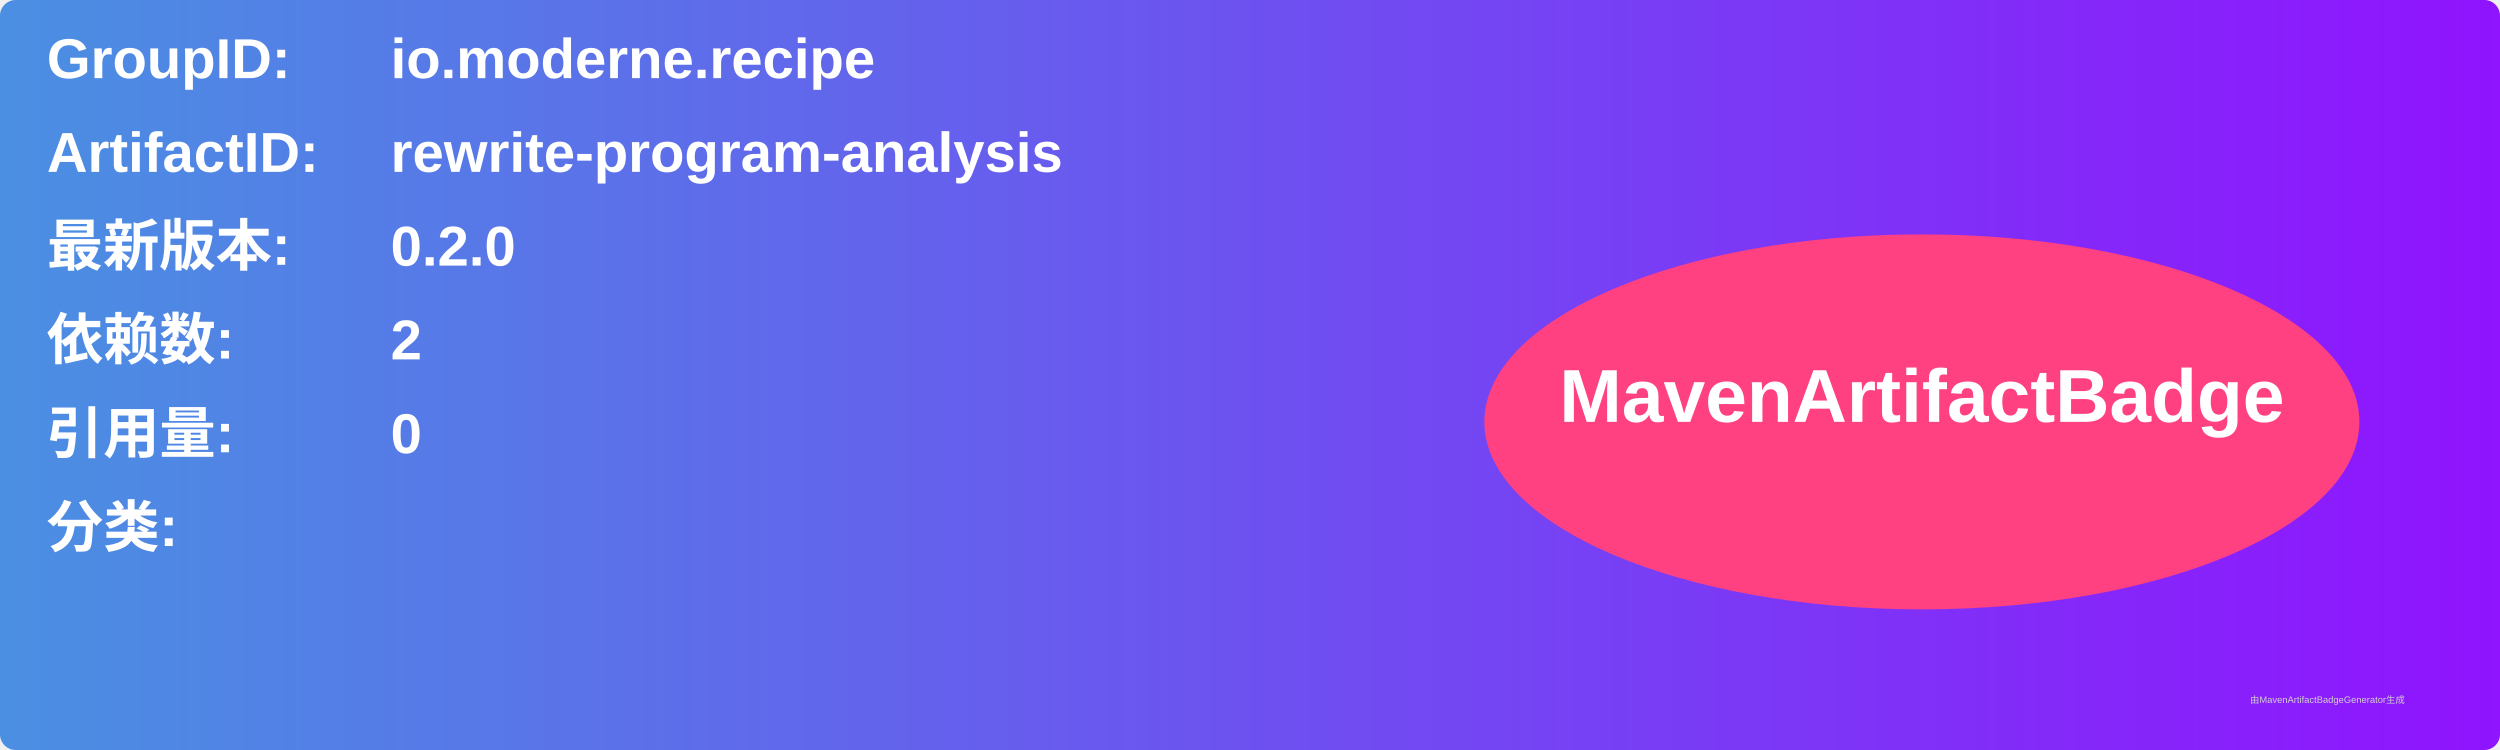
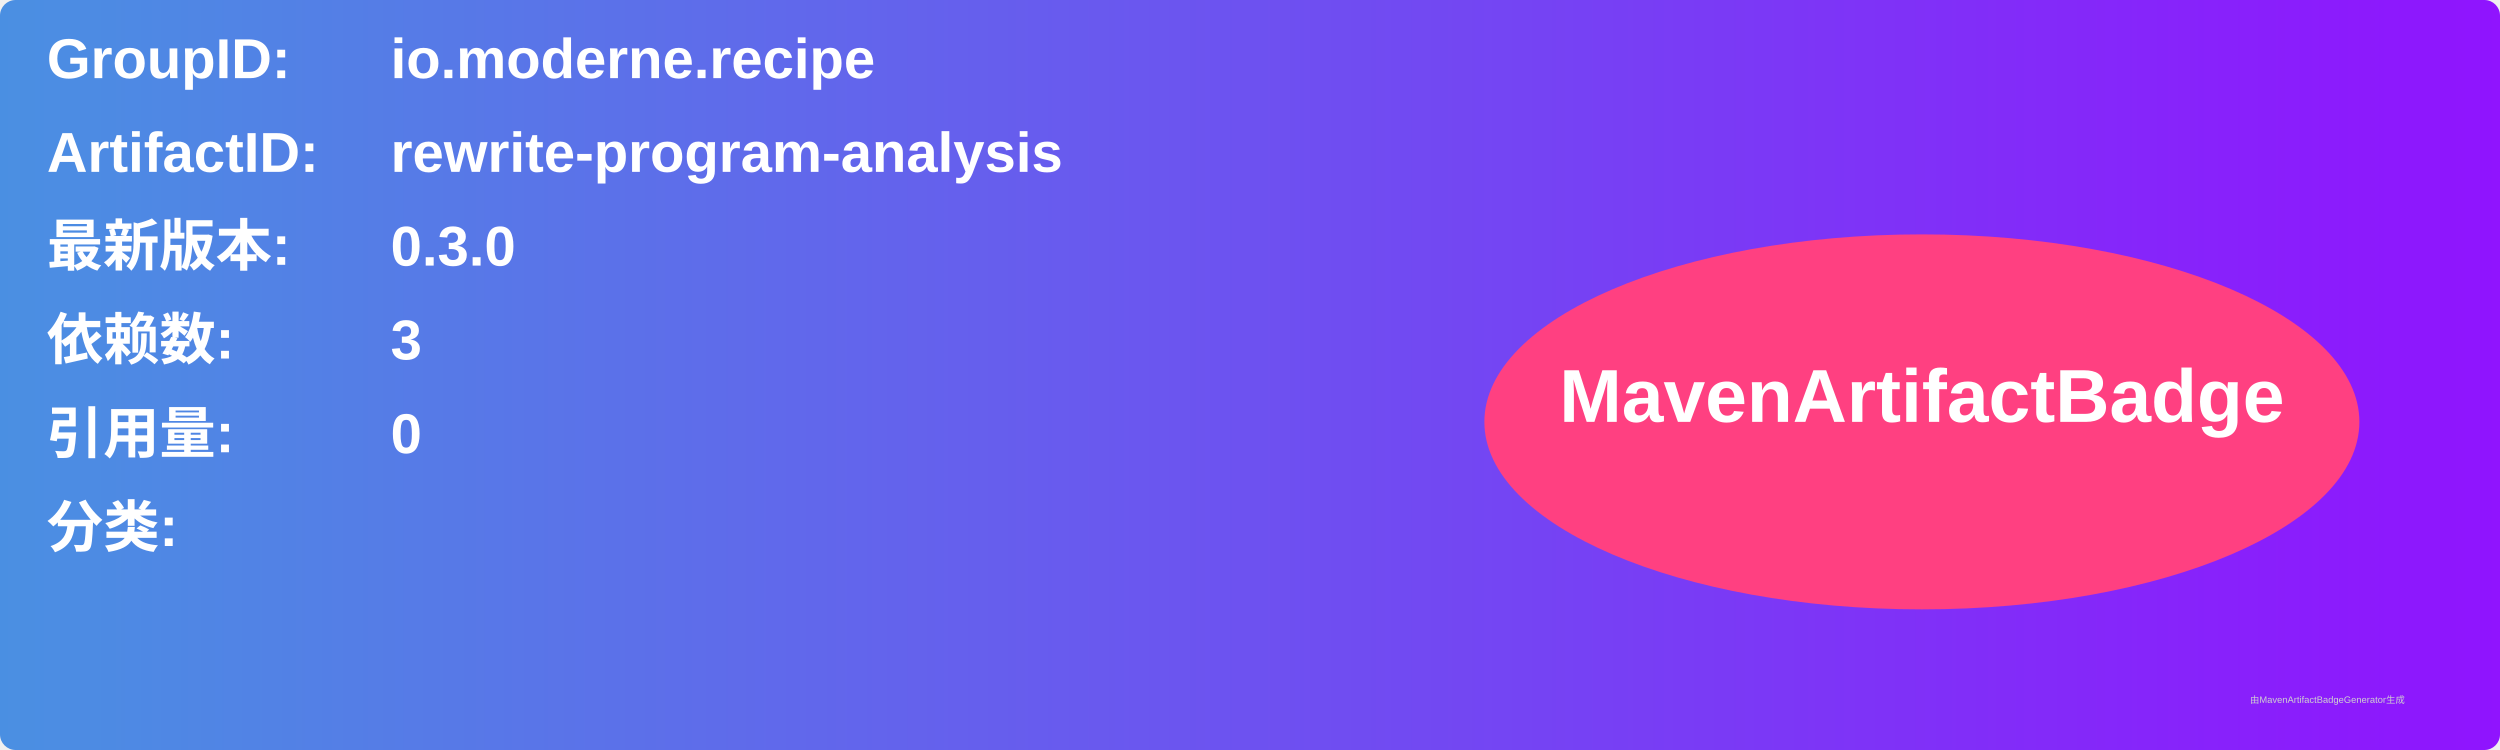
<svg xmlns="http://www.w3.org/2000/svg" width="800" height="240" viewBox="0 0 800 240">
  <linearGradient id="grad" x1="0%" y1="0%" x2="100%" y2="0%">
    <stop offset="0%" stop-color="#4a90e2" />
    <stop offset="100%" stop-color="#9013fe" />
  </linearGradient>
  <rect width="100%" height="100%" rx="5" ry="5" fill="url(#grad)" />
  <g transform="translate(15, 15)">
    <text x="0" y="10" font-family="Arial" font-size="18" fill="white" font-weight="bold" width="260">GroupID:</text>
    <text x="110" y="10" font-family="Arial" font-size="18" fill="white" font-weight="bold" width="460">io.moderne.recipe</text>
    <text x="0" y="40" font-family="Arial" font-size="18" fill="white" font-weight="bold" width="260">ArtifactID:</text>
    <text x="110" y="40" font-family="Arial" font-size="18" fill="white" font-weight="bold" width="460">rewrite-program-analysis</text>
    <text x="0" y="70" font-family="Arial" font-size="18" fill="white" font-weight="bold">最新版本:</text>
    <text x="110" y="70" font-family="Arial" font-size="18" fill="white" font-weight="bold">
-       <tspan font-weight="bold">0.2.0</tspan>
+       <tspan font-weight="bold">0.3.0</tspan>
    </text>
    <text x="0" y="100" font-family="Arial" font-size="18" fill="white" font-weight="bold">依赖数: </text>
    <text x="110" y="100" font-family="Arial" font-size="18" fill="white">
-       <tspan font-weight="bold">2</tspan>
+       <tspan font-weight="bold">3</tspan>
    </text>
    <text x="0" y="130" font-family="Arial" font-size="18" fill="white" font-weight="bold">引用量: </text>
    <text x="110" y="130" font-family="Arial" font-size="18" fill="white">
      <tspan font-weight="bold">0</tspan>
    </text>
    <text x="0" y="160" font-family="Arial" font-size="18" fill="white" font-weight="bold">分类:</text>
    <text x="10" y="190" font-family="Arial" font-size="10" fill="white">
      <tspan font-weight="bold" />
    </text>
    <ellipse cx="600" cy="120" rx="140" ry="60" fill="#ff4081" />
    <text x="600" y="120" text-anchor="middle" font-family="Arial" font-size="24" fill="white" font-weight="bold">MavenArtifactBadge</text>
  </g>
  <text x="720" y="225" font-family="Arial" font-size="3" fill="#d0d0d0">由MavenArtifactBadgeGenerator生成</text>
</svg>
